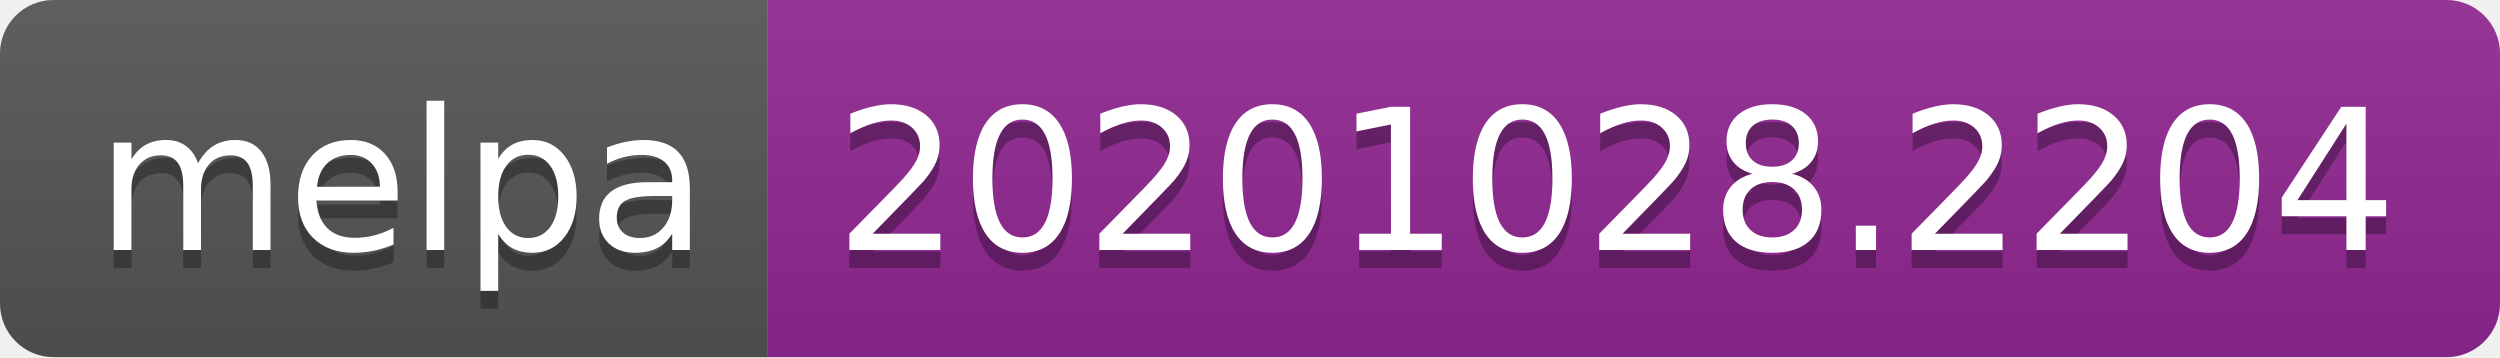
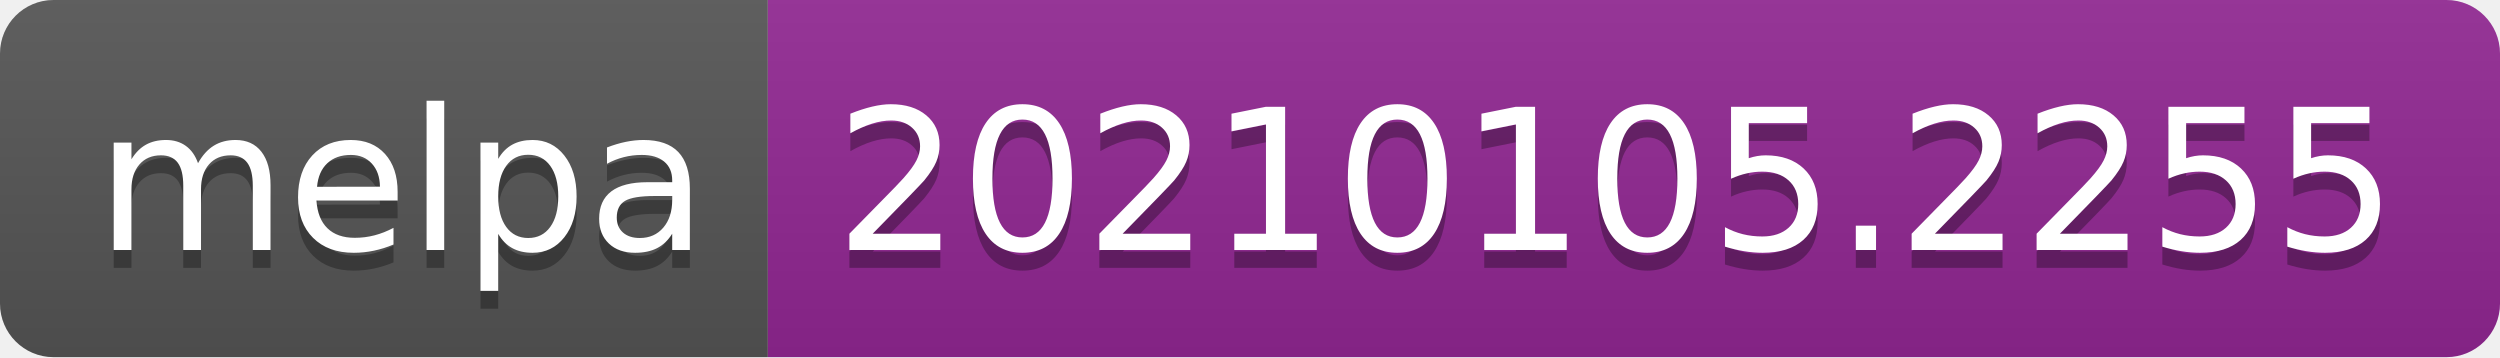
- <svg xmlns="http://www.w3.org/2000/svg" width="140" height="20" role="img" aria-label="melpa: 20201028.2204">
+ <svg xmlns="http://www.w3.org/2000/svg" width="140" height="20" role="img" aria-label="melpa: 20210105.2255">
  <linearGradient id="s" x2="0" y2="100%">
    <stop offset="0" stop-color="#bbb" stop-opacity=".1" />
    <stop offset="1" stop-opacity=".1" />
  </linearGradient>
  <clipPath id="r">
    <rect width="140" height="20" rx="3" fill="#fff" />
  </clipPath>
  <g clip-path="url(#r)">
    <rect width="43" height="20" fill="#555" />
    <rect x="43" width="97" height="20" fill="#922793" />
    <rect width="140" height="20" fill="url(#s)" />
  </g>
  <g fill="#fff" text-anchor="middle" font-family="Verdana,Geneva,DejaVu Sans,sans-serif" text-rendering="geometricPrecision" font-size="110">
    <text aria-hidden="true" x="225" y="150" fill="#010101" fill-opacity=".3" transform="scale(.1)" textLength="330">melpa</text>
    <text x="225" y="140" transform="scale(.1)" fill="#fff" textLength="330">melpa</text>
-     <text aria-hidden="true" x="905" y="150" fill="#010101" fill-opacity=".3" transform="scale(.1)" textLength="870">20201028.2204</text>
-     <text x="905" y="140" transform="scale(.1)" fill="#fff" textLength="870">20201028.2204</text>
+     <text aria-hidden="true" x="905" y="150" fill="#010101" fill-opacity=".3" transform="scale(.1)" textLength="870">20210105.2255</text>
+     <text x="905" y="140" transform="scale(.1)" fill="#fff" textLength="870">20210105.2255</text>
  </g>
</svg>
